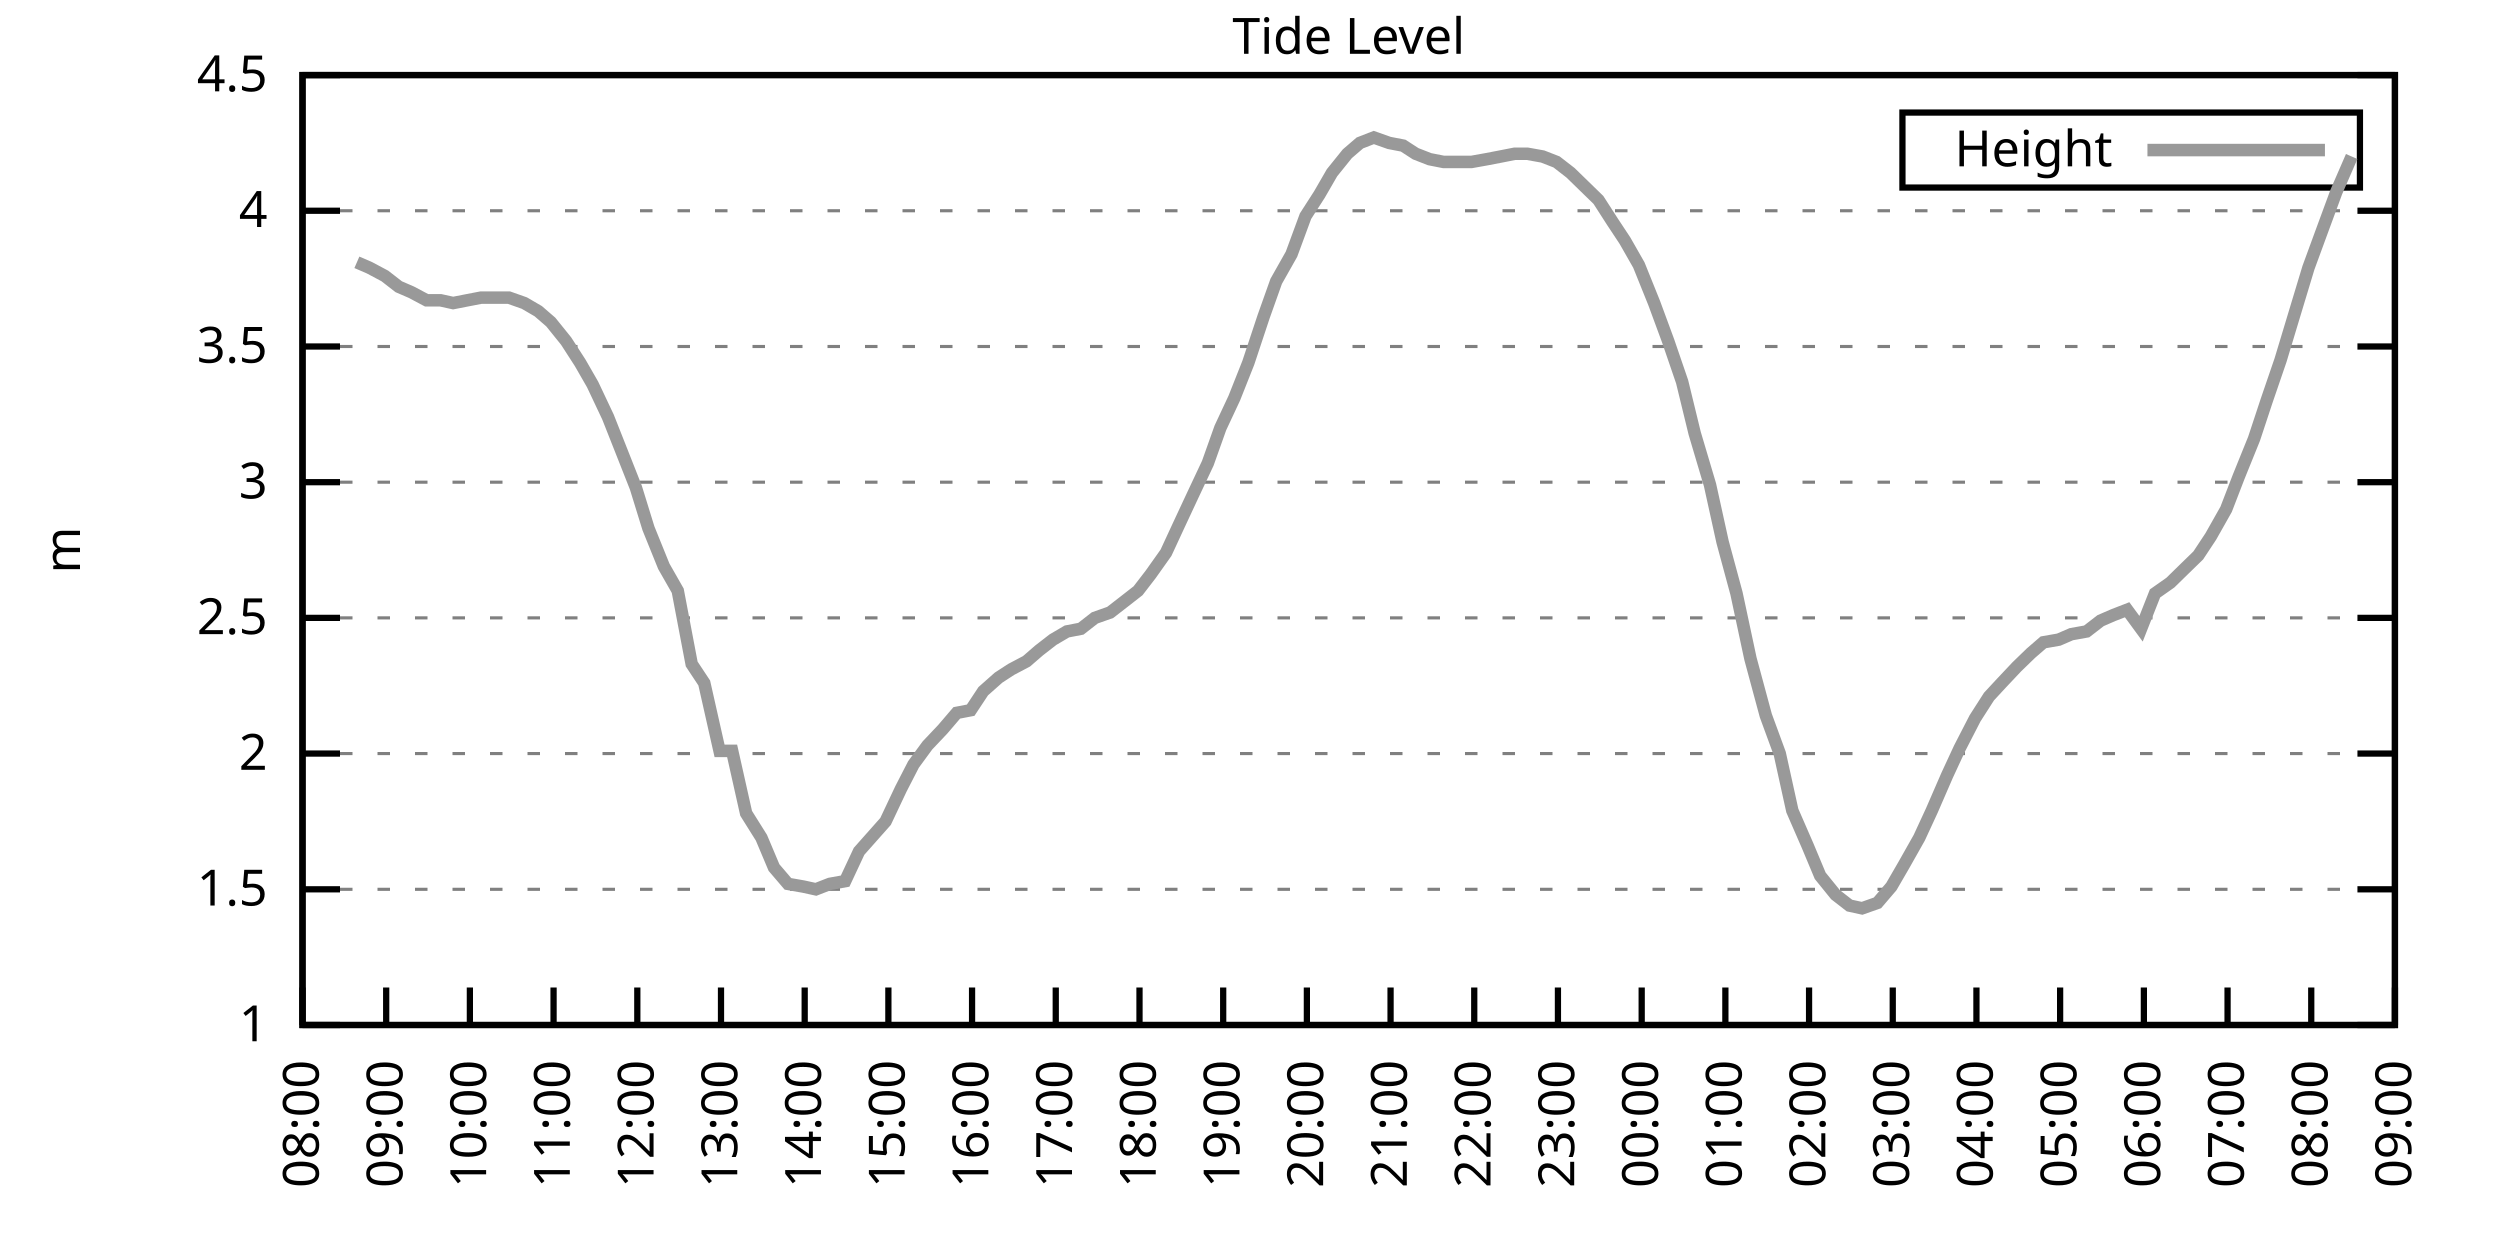
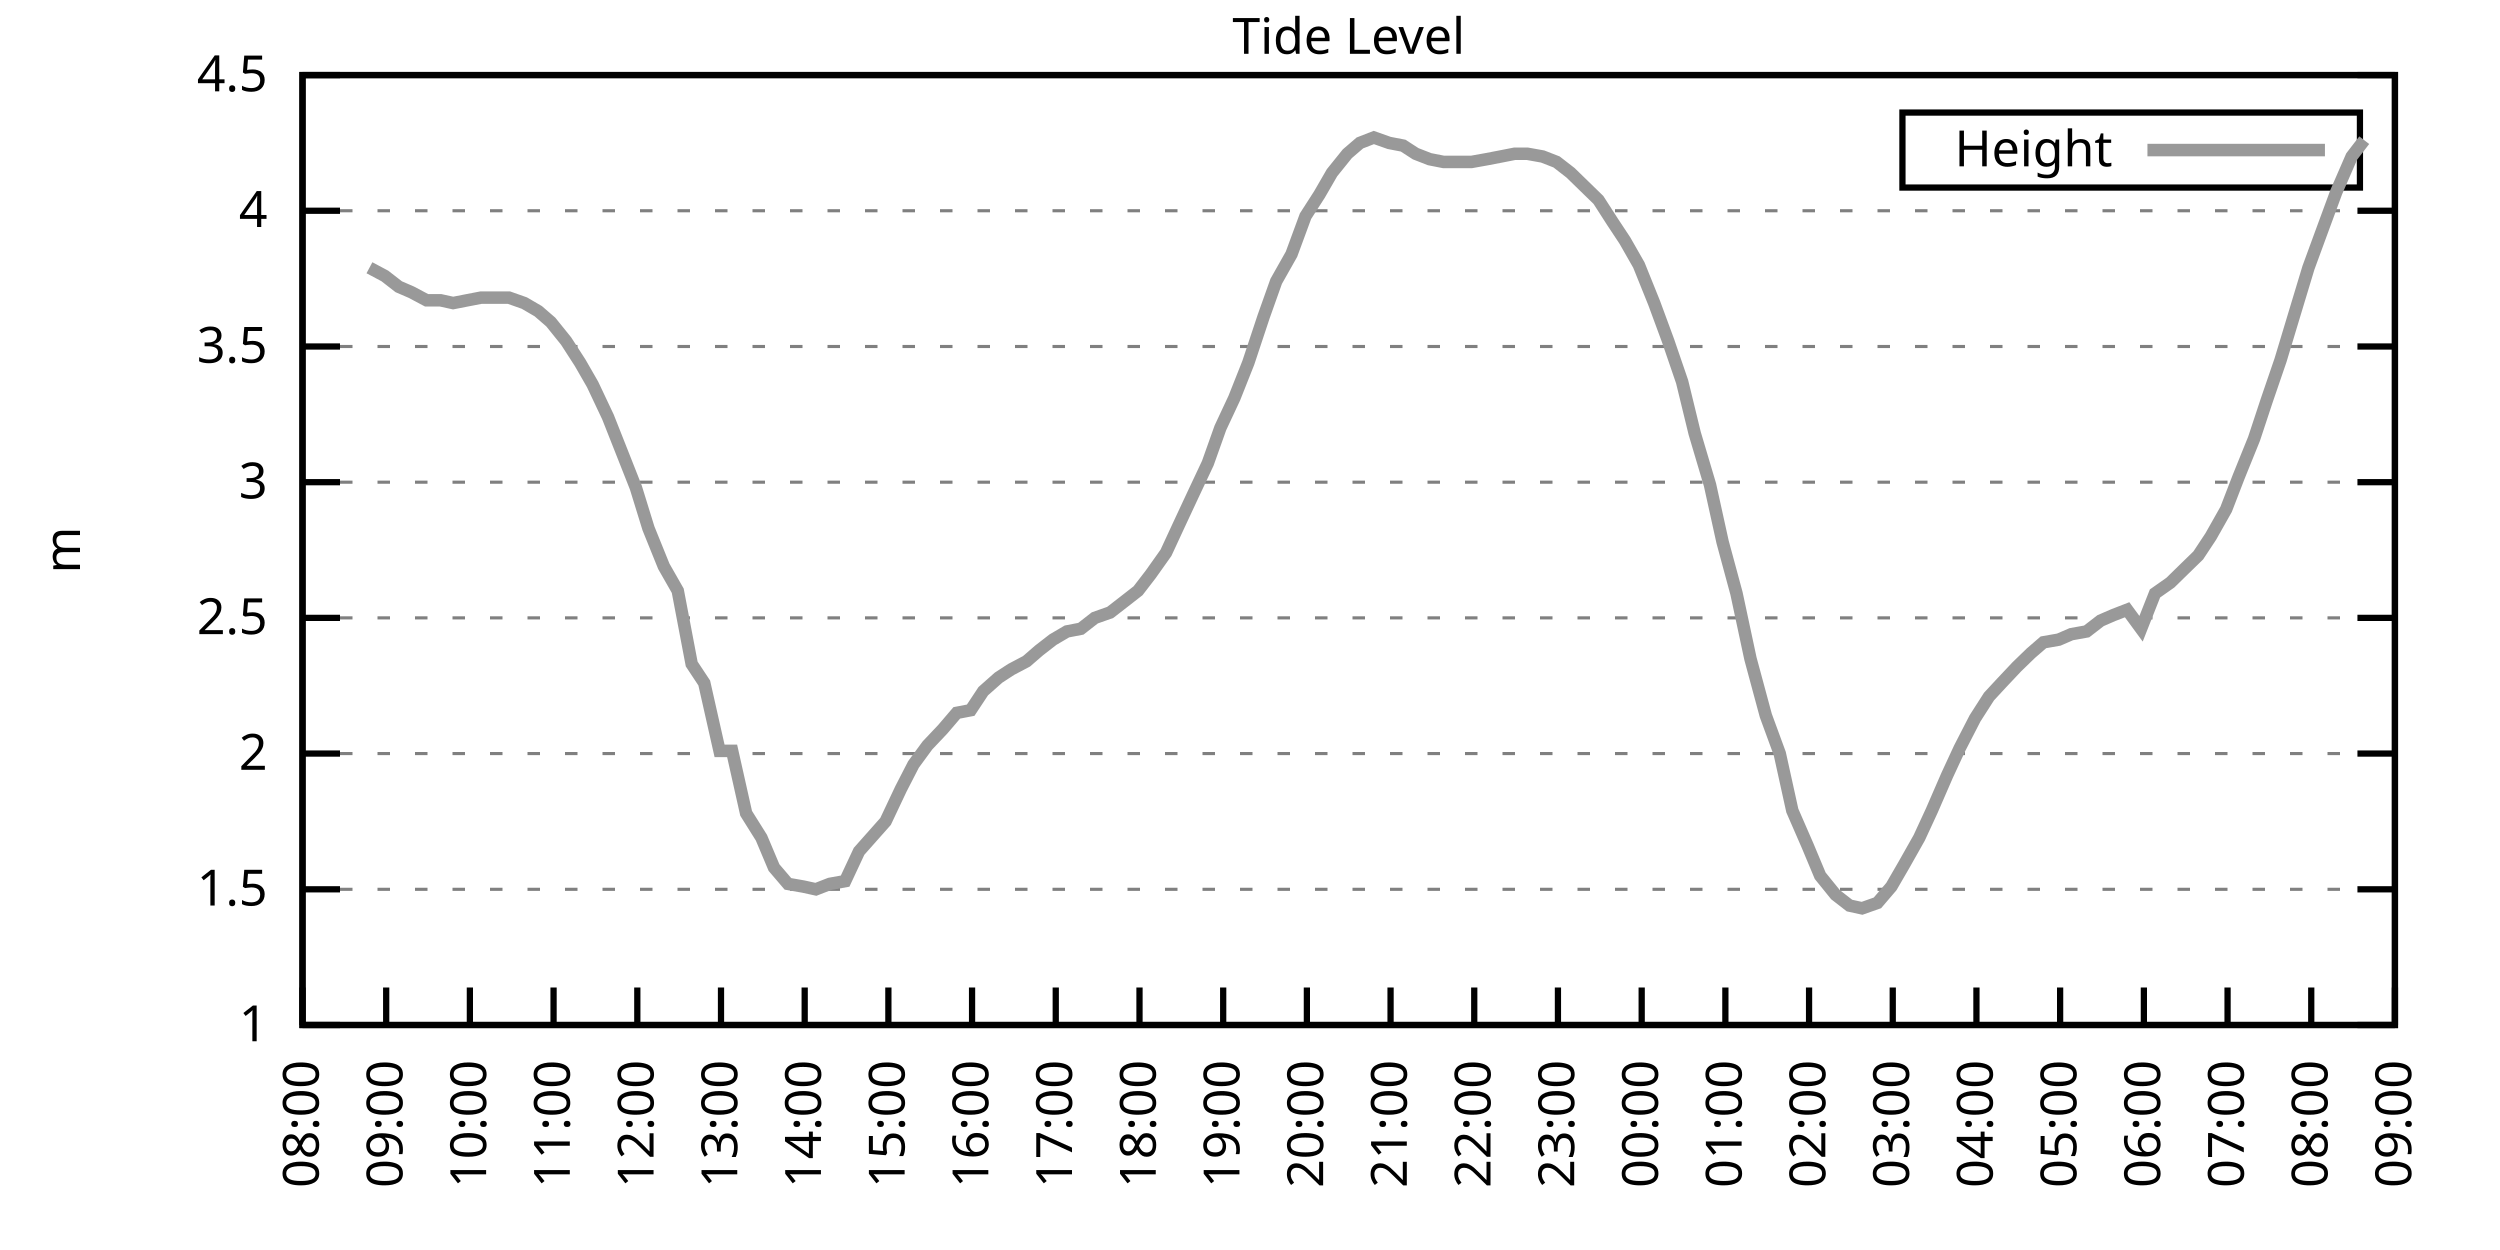
<svg xmlns="http://www.w3.org/2000/svg" xmlns:xlink="http://www.w3.org/1999/xlink" width="400" height="200" viewBox="0 0 400 200">
  <g id="gnuplot_canvas">
    <rect x="0" y="0" width="400" height="200" fill="none" />
    <defs>
      <circle id="gpDot" r="0.5" stroke-width="0.5" stroke="currentColor" />
      <path id="gpPt0" stroke-width="0.333" stroke="currentColor" d="M-1,0 h2 M0,-1 v2" />
      <path id="gpPt1" stroke-width="0.333" stroke="currentColor" d="M-1,-1 L1,1 M1,-1 L-1,1" />
      <path id="gpPt2" stroke-width="0.333" stroke="currentColor" d="M-1,0 L1,0 M0,-1 L0,1 M-1,-1 L1,1 M-1,1 L1,-1" />
      <rect id="gpPt3" stroke-width="0.333" stroke="currentColor" x="-1" y="-1" width="2" height="2" />
      <rect id="gpPt4" stroke-width="0.333" stroke="currentColor" fill="currentColor" x="-1" y="-1" width="2" height="2" />
      <circle id="gpPt5" stroke-width="0.333" stroke="currentColor" cx="0" cy="0" r="1" />
      <use xlink:href="#gpPt5" id="gpPt6" fill="currentColor" stroke="none" />
      <path id="gpPt7" stroke-width="0.333" stroke="currentColor" d="M0,-1.33 L-1.33,0.67 L1.33,0.67 z" />
      <use xlink:href="#gpPt7" id="gpPt8" fill="currentColor" stroke="none" />
      <use xlink:href="#gpPt7" id="gpPt9" stroke="currentColor" transform="rotate(180)" />
      <use xlink:href="#gpPt9" id="gpPt10" fill="currentColor" stroke="none" />
      <use xlink:href="#gpPt3" id="gpPt11" stroke="currentColor" transform="rotate(45)" />
      <use xlink:href="#gpPt11" id="gpPt12" fill="currentColor" stroke="none" />
      <path id="gpPt13" stroke-width="0.333" stroke="currentColor" d="M0,1.330 L1.265,0.411 L0.782,-1.067 L-0.782,-1.076 L-1.265,0.411 z" />
      <use xlink:href="#gpPt13" id="gpPt14" fill="currentColor" stroke="none" />
      <filter id="textbox" filterUnits="objectBoundingBox" x="0" y="0" height="1" width="1">
        <feFlood flood-color="white" flood-opacity="1" result="bgnd" />
        <feComposite in="SourceGraphic" in2="bgnd" operator="atop" />
      </filter>
      <filter id="greybox" filterUnits="objectBoundingBox" x="0" y="0" height="1" width="1">
        <feFlood flood-color="lightgrey" flood-opacity="1" result="grey" />
        <feComposite in="SourceGraphic" in2="grey" operator="atop" />
      </filter>
    </defs>
    <g fill="none" color="white" stroke="currentColor" stroke-width="1.00" stroke-linecap="butt" stroke-linejoin="miter">
</g>
    <g fill="none" color="black" stroke="currentColor" stroke-width="1.00" stroke-linecap="butt" stroke-linejoin="miter">
      <g stroke="none" shape-rendering="crispEdges">
        <polygon fill="rgb(255, 255, 255)" points="48.40,164.00 383.18,164.00 383.18,12.02 48.40,12.02 " />
      </g>
    </g>
    <g fill="none" color="black" stroke="currentColor" stroke-width="1.00" stroke-linecap="butt" stroke-linejoin="miter">
</g>
    <g fill="none" color="black" stroke="black" stroke-width="0.50" stroke-linecap="butt" stroke-linejoin="miter">
</g>
    <g fill="none" color="gray" stroke="currentColor" stroke-width="0.50" stroke-linecap="butt" stroke-linejoin="miter">
      <path stroke="gray" stroke-dasharray="2,4" class="gridline" d="M48.40,164.00 L383.19,164.00  " />
    </g>
    <g fill="none" color="gray" stroke="gray" stroke-width="1.00" stroke-linecap="butt" stroke-linejoin="miter">
</g>
    <g fill="none" color="black" stroke="currentColor" stroke-width="1.00" stroke-linecap="butt" stroke-linejoin="miter">
      <path stroke="black" d="M48.40,164.00 L54.40,164.00 M383.19,164.00 L377.19,164.00  " />
      <g transform="translate(42.80,166.60)" stroke="none" fill="black" font-family="Sans" font-size="8.00" text-anchor="end">
        <text>
          <tspan font-family="Sans"> 1</tspan>
        </text>
      </g>
    </g>
    <g fill="none" color="black" stroke="currentColor" stroke-width="1.00" stroke-linecap="butt" stroke-linejoin="miter">
</g>
    <g fill="none" color="black" stroke="black" stroke-width="0.50" stroke-linecap="butt" stroke-linejoin="miter">
</g>
    <g fill="none" color="gray" stroke="currentColor" stroke-width="0.50" stroke-linecap="butt" stroke-linejoin="miter">
      <path stroke="gray" stroke-dasharray="2,4" class="gridline" d="M48.40,142.29 L383.19,142.29  " />
    </g>
    <g fill="none" color="gray" stroke="gray" stroke-width="1.00" stroke-linecap="butt" stroke-linejoin="miter">
</g>
    <g fill="none" color="black" stroke="currentColor" stroke-width="1.00" stroke-linecap="butt" stroke-linejoin="miter">
      <path stroke="black" d="M48.40,142.29 L54.40,142.29 M383.19,142.29 L377.19,142.29  " />
      <g transform="translate(42.80,144.89)" stroke="none" fill="black" font-family="Sans" font-size="8.00" text-anchor="end">
        <text>
          <tspan font-family="Sans"> 1.5</tspan>
        </text>
      </g>
    </g>
    <g fill="none" color="black" stroke="currentColor" stroke-width="1.00" stroke-linecap="butt" stroke-linejoin="miter">
</g>
    <g fill="none" color="black" stroke="black" stroke-width="0.50" stroke-linecap="butt" stroke-linejoin="miter">
</g>
    <g fill="none" color="gray" stroke="currentColor" stroke-width="0.50" stroke-linecap="butt" stroke-linejoin="miter">
      <path stroke="gray" stroke-dasharray="2,4" class="gridline" d="M48.40,120.57 L383.19,120.57  " />
    </g>
    <g fill="none" color="gray" stroke="gray" stroke-width="1.00" stroke-linecap="butt" stroke-linejoin="miter">
</g>
    <g fill="none" color="black" stroke="currentColor" stroke-width="1.00" stroke-linecap="butt" stroke-linejoin="miter">
      <path stroke="black" d="M48.40,120.57 L54.40,120.57 M383.19,120.57 L377.19,120.57  " />
      <g transform="translate(42.80,123.17)" stroke="none" fill="black" font-family="Sans" font-size="8.00" text-anchor="end">
        <text>
          <tspan font-family="Sans"> 2</tspan>
        </text>
      </g>
    </g>
    <g fill="none" color="black" stroke="currentColor" stroke-width="1.00" stroke-linecap="butt" stroke-linejoin="miter">
</g>
    <g fill="none" color="black" stroke="black" stroke-width="0.50" stroke-linecap="butt" stroke-linejoin="miter">
</g>
    <g fill="none" color="gray" stroke="currentColor" stroke-width="0.50" stroke-linecap="butt" stroke-linejoin="miter">
      <path stroke="gray" stroke-dasharray="2,4" class="gridline" d="M48.40,98.86 L383.19,98.86  " />
    </g>
    <g fill="none" color="gray" stroke="gray" stroke-width="1.00" stroke-linecap="butt" stroke-linejoin="miter">
</g>
    <g fill="none" color="black" stroke="currentColor" stroke-width="1.00" stroke-linecap="butt" stroke-linejoin="miter">
      <path stroke="black" d="M48.40,98.86 L54.40,98.86 M383.19,98.86 L377.19,98.86  " />
      <g transform="translate(42.80,101.46)" stroke="none" fill="black" font-family="Sans" font-size="8.00" text-anchor="end">
        <text>
          <tspan font-family="Sans"> 2.5</tspan>
        </text>
      </g>
    </g>
    <g fill="none" color="black" stroke="currentColor" stroke-width="1.00" stroke-linecap="butt" stroke-linejoin="miter">
</g>
    <g fill="none" color="black" stroke="black" stroke-width="0.50" stroke-linecap="butt" stroke-linejoin="miter">
</g>
    <g fill="none" color="gray" stroke="currentColor" stroke-width="0.50" stroke-linecap="butt" stroke-linejoin="miter">
      <path stroke="gray" stroke-dasharray="2,4" class="gridline" d="M48.40,77.15 L383.19,77.15  " />
    </g>
    <g fill="none" color="gray" stroke="gray" stroke-width="1.00" stroke-linecap="butt" stroke-linejoin="miter">
</g>
    <g fill="none" color="black" stroke="currentColor" stroke-width="1.00" stroke-linecap="butt" stroke-linejoin="miter">
      <path stroke="black" d="M48.40,77.15 L54.40,77.15 M383.19,77.15 L377.19,77.15  " />
      <g transform="translate(42.80,79.75)" stroke="none" fill="black" font-family="Sans" font-size="8.00" text-anchor="end">
        <text>
          <tspan font-family="Sans"> 3</tspan>
        </text>
      </g>
    </g>
    <g fill="none" color="black" stroke="currentColor" stroke-width="1.00" stroke-linecap="butt" stroke-linejoin="miter">
</g>
    <g fill="none" color="black" stroke="black" stroke-width="0.50" stroke-linecap="butt" stroke-linejoin="miter">
</g>
    <g fill="none" color="gray" stroke="currentColor" stroke-width="0.50" stroke-linecap="butt" stroke-linejoin="miter">
      <path stroke="gray" stroke-dasharray="2,4" class="gridline" d="M48.40,55.44 L383.19,55.44  " />
    </g>
    <g fill="none" color="gray" stroke="gray" stroke-width="1.00" stroke-linecap="butt" stroke-linejoin="miter">
</g>
    <g fill="none" color="black" stroke="currentColor" stroke-width="1.00" stroke-linecap="butt" stroke-linejoin="miter">
      <path stroke="black" d="M48.40,55.44 L54.40,55.44 M383.19,55.44 L377.19,55.44  " />
      <g transform="translate(42.80,58.04)" stroke="none" fill="black" font-family="Sans" font-size="8.00" text-anchor="end">
        <text>
          <tspan font-family="Sans"> 3.5</tspan>
        </text>
      </g>
    </g>
    <g fill="none" color="black" stroke="currentColor" stroke-width="1.00" stroke-linecap="butt" stroke-linejoin="miter">
</g>
    <g fill="none" color="black" stroke="black" stroke-width="0.50" stroke-linecap="butt" stroke-linejoin="miter">
</g>
    <g fill="none" color="gray" stroke="currentColor" stroke-width="0.50" stroke-linecap="butt" stroke-linejoin="miter">
      <path stroke="gray" stroke-dasharray="2,4" class="gridline" d="M48.40,33.72 L383.19,33.72  " />
    </g>
    <g fill="none" color="gray" stroke="gray" stroke-width="1.00" stroke-linecap="butt" stroke-linejoin="miter">
</g>
    <g fill="none" color="black" stroke="currentColor" stroke-width="1.00" stroke-linecap="butt" stroke-linejoin="miter">
      <path stroke="black" d="M48.40,33.72 L54.40,33.72 M383.19,33.72 L377.19,33.72  " />
      <g transform="translate(42.80,36.32)" stroke="none" fill="black" font-family="Sans" font-size="8.00" text-anchor="end">
        <text>
          <tspan font-family="Sans"> 4</tspan>
        </text>
      </g>
    </g>
    <g fill="none" color="black" stroke="currentColor" stroke-width="1.00" stroke-linecap="butt" stroke-linejoin="miter">
</g>
    <g fill="none" color="black" stroke="black" stroke-width="0.50" stroke-linecap="butt" stroke-linejoin="miter">
</g>
    <g fill="none" color="gray" stroke="currentColor" stroke-width="0.50" stroke-linecap="butt" stroke-linejoin="miter">
      <path stroke="gray" stroke-dasharray="2,4" class="gridline" d="M48.40,12.01 L383.19,12.01  " />
    </g>
    <g fill="none" color="gray" stroke="gray" stroke-width="1.00" stroke-linecap="butt" stroke-linejoin="miter">
</g>
    <g fill="none" color="black" stroke="currentColor" stroke-width="1.00" stroke-linecap="butt" stroke-linejoin="miter">
      <path stroke="black" d="M48.40,12.01 L54.40,12.01 M383.19,12.01 L377.19,12.01  " />
      <g transform="translate(42.80,14.61)" stroke="none" fill="black" font-family="Sans" font-size="8.00" text-anchor="end">
        <text>
          <tspan font-family="Sans"> 4.5</tspan>
        </text>
      </g>
    </g>
    <g fill="none" color="black" stroke="currentColor" stroke-width="1.00" stroke-linecap="butt" stroke-linejoin="miter">
      <path stroke="black" d="M48.40,164.00 L48.40,158.00  " />
      <g transform="translate(51.00,169.60) rotate(270.00)" stroke="none" fill="black" font-family="Sans" font-size="8.00" text-anchor="end">
        <text>
          <tspan font-family="Sans">08:00</tspan>
        </text>
      </g>
    </g>
    <g fill="none" color="black" stroke="currentColor" stroke-width="1.00" stroke-linecap="butt" stroke-linejoin="miter">
      <path stroke="black" d="M61.79,164.00 L61.79,158.00  " />
      <g transform="translate(64.39,169.60) rotate(270.00)" stroke="none" fill="black" font-family="Sans" font-size="8.00" text-anchor="end">
        <text>
          <tspan font-family="Sans">09:00</tspan>
        </text>
      </g>
    </g>
    <g fill="none" color="black" stroke="currentColor" stroke-width="1.00" stroke-linecap="butt" stroke-linejoin="miter">
      <path stroke="black" d="M75.18,164.00 L75.18,158.00  " />
      <g transform="translate(77.78,169.60) rotate(270.00)" stroke="none" fill="black" font-family="Sans" font-size="8.00" text-anchor="end">
        <text>
          <tspan font-family="Sans">10:00</tspan>
        </text>
      </g>
    </g>
    <g fill="none" color="black" stroke="currentColor" stroke-width="1.00" stroke-linecap="butt" stroke-linejoin="miter">
      <path stroke="black" d="M88.57,164.00 L88.57,158.00  " />
      <g transform="translate(91.17,169.60) rotate(270.00)" stroke="none" fill="black" font-family="Sans" font-size="8.00" text-anchor="end">
        <text>
          <tspan font-family="Sans">11:00</tspan>
        </text>
      </g>
    </g>
    <g fill="none" color="black" stroke="currentColor" stroke-width="1.00" stroke-linecap="butt" stroke-linejoin="miter">
      <path stroke="black" d="M101.97,164.00 L101.97,158.00  " />
      <g transform="translate(104.57,169.60) rotate(270.00)" stroke="none" fill="black" font-family="Sans" font-size="8.00" text-anchor="end">
        <text>
          <tspan font-family="Sans">12:00</tspan>
        </text>
      </g>
    </g>
    <g fill="none" color="black" stroke="currentColor" stroke-width="1.00" stroke-linecap="butt" stroke-linejoin="miter">
      <path stroke="black" d="M115.36,164.00 L115.36,158.00  " />
      <g transform="translate(117.96,169.60) rotate(270.00)" stroke="none" fill="black" font-family="Sans" font-size="8.00" text-anchor="end">
        <text>
          <tspan font-family="Sans">13:00</tspan>
        </text>
      </g>
    </g>
    <g fill="none" color="black" stroke="currentColor" stroke-width="1.00" stroke-linecap="butt" stroke-linejoin="miter">
      <path stroke="black" d="M128.75,164.00 L128.75,158.00  " />
      <g transform="translate(131.35,169.60) rotate(270.00)" stroke="none" fill="black" font-family="Sans" font-size="8.00" text-anchor="end">
        <text>
          <tspan font-family="Sans">14:00</tspan>
        </text>
      </g>
    </g>
    <g fill="none" color="black" stroke="currentColor" stroke-width="1.00" stroke-linecap="butt" stroke-linejoin="miter">
      <path stroke="black" d="M142.14,164.00 L142.14,158.00  " />
      <g transform="translate(144.74,169.60) rotate(270.00)" stroke="none" fill="black" font-family="Sans" font-size="8.00" text-anchor="end">
        <text>
          <tspan font-family="Sans">15:00</tspan>
        </text>
      </g>
    </g>
    <g fill="none" color="black" stroke="currentColor" stroke-width="1.00" stroke-linecap="butt" stroke-linejoin="miter">
      <path stroke="black" d="M155.53,164.00 L155.53,158.00  " />
      <g transform="translate(158.13,169.60) rotate(270.00)" stroke="none" fill="black" font-family="Sans" font-size="8.00" text-anchor="end">
        <text>
          <tspan font-family="Sans">16:00</tspan>
        </text>
      </g>
    </g>
    <g fill="none" color="black" stroke="currentColor" stroke-width="1.00" stroke-linecap="butt" stroke-linejoin="miter">
      <path stroke="black" d="M168.92,164.00 L168.92,158.00  " />
      <g transform="translate(171.52,169.60) rotate(270.00)" stroke="none" fill="black" font-family="Sans" font-size="8.00" text-anchor="end">
        <text>
          <tspan font-family="Sans">17:00</tspan>
        </text>
      </g>
    </g>
    <g fill="none" color="black" stroke="currentColor" stroke-width="1.00" stroke-linecap="butt" stroke-linejoin="miter">
      <path stroke="black" d="M182.32,164.00 L182.32,158.00  " />
      <g transform="translate(184.92,169.60) rotate(270.00)" stroke="none" fill="black" font-family="Sans" font-size="8.00" text-anchor="end">
        <text>
          <tspan font-family="Sans">18:00</tspan>
        </text>
      </g>
    </g>
    <g fill="none" color="black" stroke="currentColor" stroke-width="1.00" stroke-linecap="butt" stroke-linejoin="miter">
      <path stroke="black" d="M195.71,164.00 L195.71,158.00  " />
      <g transform="translate(198.31,169.60) rotate(270.00)" stroke="none" fill="black" font-family="Sans" font-size="8.00" text-anchor="end">
        <text>
          <tspan font-family="Sans">19:00</tspan>
        </text>
      </g>
    </g>
    <g fill="none" color="black" stroke="currentColor" stroke-width="1.00" stroke-linecap="butt" stroke-linejoin="miter">
      <path stroke="black" d="M209.10,164.00 L209.10,158.00  " />
      <g transform="translate(211.70,169.60) rotate(270.00)" stroke="none" fill="black" font-family="Sans" font-size="8.00" text-anchor="end">
        <text>
          <tspan font-family="Sans">20:00</tspan>
        </text>
      </g>
    </g>
    <g fill="none" color="black" stroke="currentColor" stroke-width="1.00" stroke-linecap="butt" stroke-linejoin="miter">
      <path stroke="black" d="M222.49,164.00 L222.49,158.00  " />
      <g transform="translate(225.09,169.60) rotate(270.00)" stroke="none" fill="black" font-family="Sans" font-size="8.00" text-anchor="end">
        <text>
          <tspan font-family="Sans">21:00</tspan>
        </text>
      </g>
    </g>
    <g fill="none" color="black" stroke="currentColor" stroke-width="1.00" stroke-linecap="butt" stroke-linejoin="miter">
      <path stroke="black" d="M235.88,164.00 L235.88,158.00  " />
      <g transform="translate(238.48,169.60) rotate(270.00)" stroke="none" fill="black" font-family="Sans" font-size="8.00" text-anchor="end">
        <text>
          <tspan font-family="Sans">22:00</tspan>
        </text>
      </g>
    </g>
    <g fill="none" color="black" stroke="currentColor" stroke-width="1.00" stroke-linecap="butt" stroke-linejoin="miter">
      <path stroke="black" d="M249.27,164.00 L249.27,158.00  " />
      <g transform="translate(251.87,169.60) rotate(270.00)" stroke="none" fill="black" font-family="Sans" font-size="8.00" text-anchor="end">
        <text>
          <tspan font-family="Sans">23:00</tspan>
        </text>
      </g>
    </g>
    <g fill="none" color="black" stroke="currentColor" stroke-width="1.00" stroke-linecap="butt" stroke-linejoin="miter">
      <path stroke="black" d="M262.67,164.00 L262.67,158.00  " />
      <g transform="translate(265.27,169.60) rotate(270.00)" stroke="none" fill="black" font-family="Sans" font-size="8.00" text-anchor="end">
        <text>
          <tspan font-family="Sans">00:00</tspan>
        </text>
      </g>
    </g>
    <g fill="none" color="black" stroke="currentColor" stroke-width="1.00" stroke-linecap="butt" stroke-linejoin="miter">
      <path stroke="black" d="M276.06,164.00 L276.06,158.00  " />
      <g transform="translate(278.66,169.60) rotate(270.00)" stroke="none" fill="black" font-family="Sans" font-size="8.00" text-anchor="end">
        <text>
          <tspan font-family="Sans">01:00</tspan>
        </text>
      </g>
    </g>
    <g fill="none" color="black" stroke="currentColor" stroke-width="1.00" stroke-linecap="butt" stroke-linejoin="miter">
      <path stroke="black" d="M289.45,164.00 L289.45,158.00  " />
      <g transform="translate(292.05,169.60) rotate(270.00)" stroke="none" fill="black" font-family="Sans" font-size="8.00" text-anchor="end">
        <text>
          <tspan font-family="Sans">02:00</tspan>
        </text>
      </g>
    </g>
    <g fill="none" color="black" stroke="currentColor" stroke-width="1.00" stroke-linecap="butt" stroke-linejoin="miter">
      <path stroke="black" d="M302.84,164.00 L302.84,158.00  " />
      <g transform="translate(305.44,169.60) rotate(270.00)" stroke="none" fill="black" font-family="Sans" font-size="8.00" text-anchor="end">
        <text>
          <tspan font-family="Sans">03:00</tspan>
        </text>
      </g>
    </g>
    <g fill="none" color="black" stroke="currentColor" stroke-width="1.00" stroke-linecap="butt" stroke-linejoin="miter">
      <path stroke="black" d="M316.23,164.00 L316.23,158.00  " />
      <g transform="translate(318.83,169.60) rotate(270.00)" stroke="none" fill="black" font-family="Sans" font-size="8.00" text-anchor="end">
        <text>
          <tspan font-family="Sans">04:00</tspan>
        </text>
      </g>
    </g>
    <g fill="none" color="black" stroke="currentColor" stroke-width="1.00" stroke-linecap="butt" stroke-linejoin="miter">
      <path stroke="black" d="M329.62,164.00 L329.62,158.00  " />
      <g transform="translate(332.22,169.60) rotate(270.00)" stroke="none" fill="black" font-family="Sans" font-size="8.00" text-anchor="end">
        <text>
          <tspan font-family="Sans">05:00</tspan>
        </text>
      </g>
    </g>
    <g fill="none" color="black" stroke="currentColor" stroke-width="1.00" stroke-linecap="butt" stroke-linejoin="miter">
      <path stroke="black" d="M343.02,164.00 L343.02,158.00  " />
      <g transform="translate(345.62,169.60) rotate(270.00)" stroke="none" fill="black" font-family="Sans" font-size="8.00" text-anchor="end">
        <text>
          <tspan font-family="Sans">06:00</tspan>
        </text>
      </g>
    </g>
    <g fill="none" color="black" stroke="currentColor" stroke-width="1.00" stroke-linecap="butt" stroke-linejoin="miter">
      <path stroke="black" d="M356.41,164.00 L356.41,158.00  " />
      <g transform="translate(359.01,169.60) rotate(270.00)" stroke="none" fill="black" font-family="Sans" font-size="8.00" text-anchor="end">
        <text>
          <tspan font-family="Sans">07:00</tspan>
        </text>
      </g>
    </g>
    <g fill="none" color="black" stroke="currentColor" stroke-width="1.00" stroke-linecap="butt" stroke-linejoin="miter">
      <path stroke="black" d="M369.80,164.00 L369.80,158.00  " />
      <g transform="translate(372.40,169.60) rotate(270.00)" stroke="none" fill="black" font-family="Sans" font-size="8.00" text-anchor="end">
        <text>
          <tspan font-family="Sans">08:00</tspan>
        </text>
      </g>
    </g>
    <g fill="none" color="black" stroke="currentColor" stroke-width="1.00" stroke-linecap="butt" stroke-linejoin="miter">
      <path stroke="black" d="M383.19,164.00 L383.19,158.00  " />
      <g transform="translate(385.79,169.60) rotate(270.00)" stroke="none" fill="black" font-family="Sans" font-size="8.00" text-anchor="end">
        <text>
          <tspan font-family="Sans">09:00</tspan>
        </text>
      </g>
    </g>
    <g fill="none" color="black" stroke="currentColor" stroke-width="1.00" stroke-linecap="butt" stroke-linejoin="miter">
</g>
    <g fill="none" color="black" stroke="currentColor" stroke-width="1.00" stroke-linecap="butt" stroke-linejoin="miter">
      <path stroke="black" d="M48.40,12.01 L48.40,164.00 L383.19,164.00 L383.19,12.01 L48.40,12.01 Z  " />
    </g>
    <g fill="none" color="black" stroke="currentColor" stroke-width="1.00" stroke-linecap="butt" stroke-linejoin="miter">
</g>
    <g fill="none" color="black" stroke="currentColor" stroke-width="1.00" stroke-linecap="butt" stroke-linejoin="miter">
      <path stroke="black" d="M304.39,30.01 L304.39,18.01 L377.59,18.01 L377.59,30.01 L304.39,30.01 Z  " />
    </g>
    <g id="Tide_level_plot_1">
      <g fill="none" color="white" stroke="black" stroke-width="2.00" stroke-linecap="butt" stroke-linejoin="miter">
</g>
      <g fill="none" color="black" stroke="currentColor" stroke-width="2.00" stroke-linecap="butt" stroke-linejoin="miter">
        <g transform="translate(337.99,26.61)" stroke="none" fill="black" font-family="Sans" font-size="8.00" text-anchor="end">
          <text>
            <tspan font-family="Sans">Height</tspan>
          </text>
        </g>
      </g>
      <g fill="none" color="black" stroke="currentColor" stroke-width="2.00" stroke-linecap="butt" stroke-linejoin="miter">
-         <path stroke="rgb(153, 153, 153)" d="M343.59,24.01 L371.99,24.01 M57.10,41.97 L59.11,42.84 L61.57,44.15 L63.80,45.88 L65.81,46.75 L68.26,48.05   L70.50,48.05 L72.50,48.49 L74.74,48.05 L76.97,47.62 L79.20,47.62 L81.43,47.62 L83.89,48.49 L86.12,49.79   L88.13,51.53 L90.58,54.57 L92.82,58.04 L94.82,61.52 L97.28,66.73 L99.51,72.37 L101.74,78.02 L103.75,84.53   L106.21,90.61 L108.44,94.52 L110.67,106.24 L112.68,109.28 L115.13,120.14 L117.14,120.14 L119.38,130.13 L121.83,134.04   L123.84,138.81 L126.07,141.42 L128.53,141.85 L130.54,142.29 L132.77,141.42 L135.22,140.98 L137.45,136.21 L141.69,131.43   L144.15,126.22 L146.16,122.31 L148.39,119.27 L150.85,116.67 L153.08,114.06 L155.31,113.63 L157.32,110.59 L159.77,108.42   L161.78,107.11 L164.24,105.81 L166.25,104.07 L168.48,102.34 L170.71,101.03 L172.94,100.60 L175.17,98.86 L177.63,97.99   L179.86,96.26 L182.09,94.52 L184.10,91.91 L186.56,88.44 L188.57,84.10 L190.80,79.32 L193.25,74.11 L195.26,68.46   L197.49,63.69 L199.73,58.04 L202.18,50.66 L204.19,45.01 L206.64,40.67 L208.88,34.59 L211.11,31.12 L213.12,27.64   L215.57,24.60 L217.58,22.87 L219.81,22.00 L222.27,22.87 L224.50,23.30 L226.51,24.60 L228.74,25.47 L230.97,25.91   L233.43,25.91 L235.44,25.91 L237.89,25.47 L240.12,25.04 L242.36,24.60 L244.36,24.60 L246.82,25.04 L249.05,25.91   L251.28,27.64 L253.51,29.81 L255.75,31.99 L257.98,35.46 L259.99,38.50 L262.22,42.41 L264.67,48.49 L266.91,54.57   L269.14,61.08 L271.15,69.33 L273.60,77.58 L275.61,86.70 L277.84,94.95 L280.07,105.38 L282.53,114.49 L284.76,120.57   L286.77,129.69 L289.23,135.34 L291.23,140.12 L293.69,143.16 L295.92,144.89 L297.93,145.33 L300.39,144.46 L302.62,141.85   L304.63,138.38 L307.08,134.04 L309.09,129.69 L311.54,124.05 L313.55,119.71 L316.01,114.93 L318.24,111.45 L320.25,109.28   L322.70,106.68 L324.94,104.51 L326.95,102.77 L329.40,102.34 L331.41,101.47 L333.86,101.03 L336.10,99.30 L338.10,98.43   L340.34,97.56 L342.57,100.60 L344.80,94.95 L347.26,93.22 L349.49,91.04 L351.72,88.87 L353.73,85.83 L356.18,81.49   L358.19,76.28 L360.65,70.20 L362.66,64.12 L364.89,57.61 L367.12,50.22 L369.35,42.84 L371.58,36.76 L373.82,30.68   L376.27,25.04  " />
+         <path stroke="rgb(153, 153, 153)" d="M343.59,24.01 L371.99,24.01 M59.11,42.84 L61.57,44.15 L63.80,45.88 L65.81,46.75 L68.26,48.05 L70.50,48.05   L72.50,48.49 L74.74,48.05 L76.97,47.62 L79.20,47.62 L81.43,47.62 L83.89,48.49 L86.12,49.79 L88.13,51.53   L90.58,54.57 L92.82,58.04 L94.82,61.52 L97.28,66.73 L99.51,72.37 L101.74,78.02 L103.75,84.53 L106.21,90.61   L108.44,94.52 L110.67,106.24 L112.68,109.28 L115.13,120.14 L117.14,120.14 L119.38,130.13 L121.83,134.04 L123.84,138.81   L126.07,141.42 L128.53,141.85 L130.54,142.29 L132.77,141.42 L135.22,140.98 L137.45,136.21 L141.69,131.43 L144.15,126.22   L146.16,122.31 L148.39,119.27 L150.85,116.67 L153.08,114.06 L155.31,113.63 L157.32,110.59 L159.77,108.42 L161.78,107.11   L164.24,105.81 L166.25,104.07 L168.48,102.34 L170.71,101.03 L172.94,100.60 L175.17,98.86 L177.63,97.99 L179.86,96.26   L182.09,94.52 L184.10,91.91 L186.56,88.44 L188.57,84.10 L190.80,79.32 L193.25,74.11 L195.26,68.46 L197.49,63.69   L199.73,58.04 L202.18,50.66 L204.19,45.01 L206.64,40.67 L208.88,34.59 L211.11,31.12 L213.12,27.64 L215.57,24.60   L217.58,22.87 L219.81,22.00 L222.27,22.87 L224.50,23.30 L226.51,24.60 L228.74,25.47 L230.97,25.91 L233.43,25.91   L235.44,25.91 L237.89,25.47 L240.12,25.04 L242.36,24.60 L244.36,24.60 L246.82,25.04 L249.05,25.91 L251.28,27.64   L253.51,29.81 L255.75,31.99 L257.98,35.46 L259.99,38.50 L262.22,42.41 L264.67,48.49 L266.91,54.57 L269.14,61.08   L271.15,69.33 L273.60,77.58 L275.61,86.70 L277.84,94.95 L280.07,105.38 L282.53,114.49 L284.76,120.57 L286.77,129.69   L289.23,135.34 L291.23,140.12 L293.69,143.16 L295.92,144.89 L297.93,145.33 L300.39,144.46 L302.62,141.85 L304.63,138.38   L307.08,134.04 L309.09,129.69 L311.54,124.05 L313.55,119.71 L316.01,114.93 L318.24,111.45 L320.25,109.28 L322.70,106.68   L324.94,104.51 L326.95,102.77 L329.40,102.34 L331.41,101.47 L333.86,101.03 L336.10,99.30 L338.10,98.43 L340.34,97.56   L342.57,100.60 L344.80,94.95 L347.26,93.22 L349.49,91.04 L351.72,88.87 L353.73,85.83 L356.18,81.49 L358.19,76.28   L360.65,70.20 L362.66,64.12 L364.89,57.61 L367.12,50.22 L369.35,42.84 L371.58,36.76 L373.82,30.68 L376.27,25.04   L378.28,22.43  " />
      </g>
    </g>
    <g fill="none" color="black" stroke="currentColor" stroke-width="2.00" stroke-linecap="butt" stroke-linejoin="miter">
</g>
    <g fill="none" color="black" stroke="black" stroke-width="1.00" stroke-linecap="butt" stroke-linejoin="miter">
</g>
    <g fill="none" color="black" stroke="currentColor" stroke-width="1.00" stroke-linecap="butt" stroke-linejoin="miter">
      <path stroke="black" d="M48.40,12.01 L48.40,164.00 L383.19,164.00 L383.19,12.01 L48.40,12.01 Z  " />
      <g transform="translate(12.80,88.01) rotate(270.00)" stroke="none" fill="black" font-family="Sans" font-size="8.00" text-anchor="middle">
        <text>
          <tspan font-family="Sans">m</tspan>
        </text>
      </g>
    </g>
    <g fill="none" color="black" stroke="currentColor" stroke-width="1.00" stroke-linecap="butt" stroke-linejoin="miter">
</g>
    <g fill="none" color="black" stroke="currentColor" stroke-width="1.00" stroke-linecap="butt" stroke-linejoin="miter">
      <g transform="translate(215.79,8.61)" stroke="none" fill="black" font-family="Sans" font-size="8.00" text-anchor="middle">
        <text>
          <tspan font-family="Sans">Tide Level</tspan>
        </text>
      </g>
    </g>
    <g fill="none" color="black" stroke="currentColor" stroke-width="1.00" stroke-linecap="butt" stroke-linejoin="miter">
</g>
  </g>
</svg>
